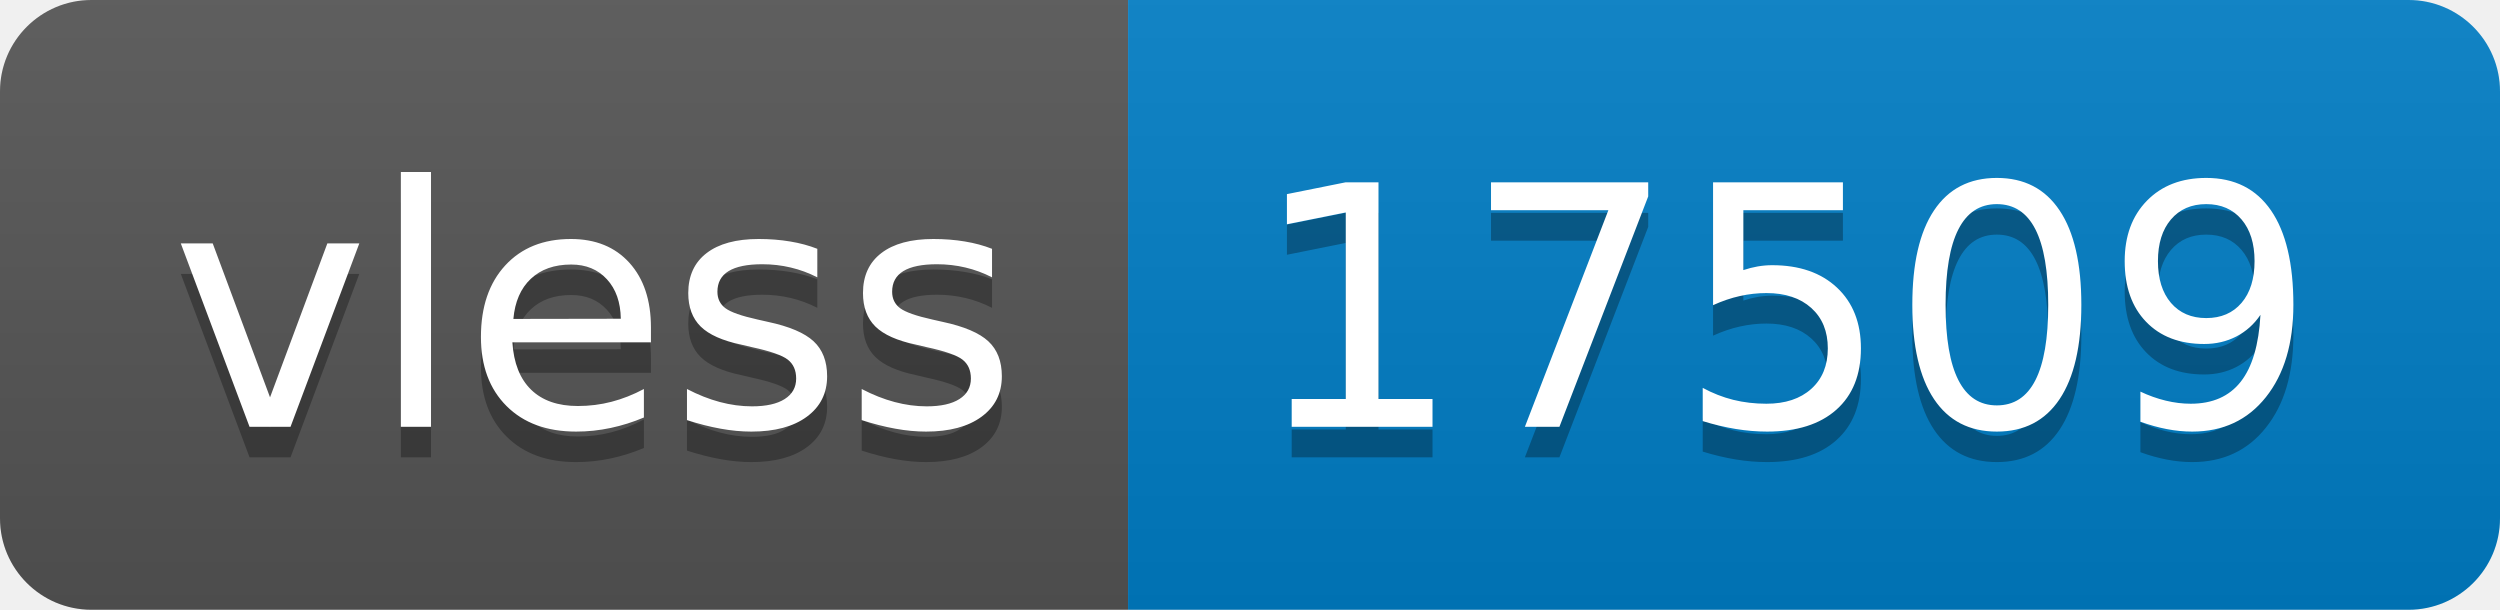
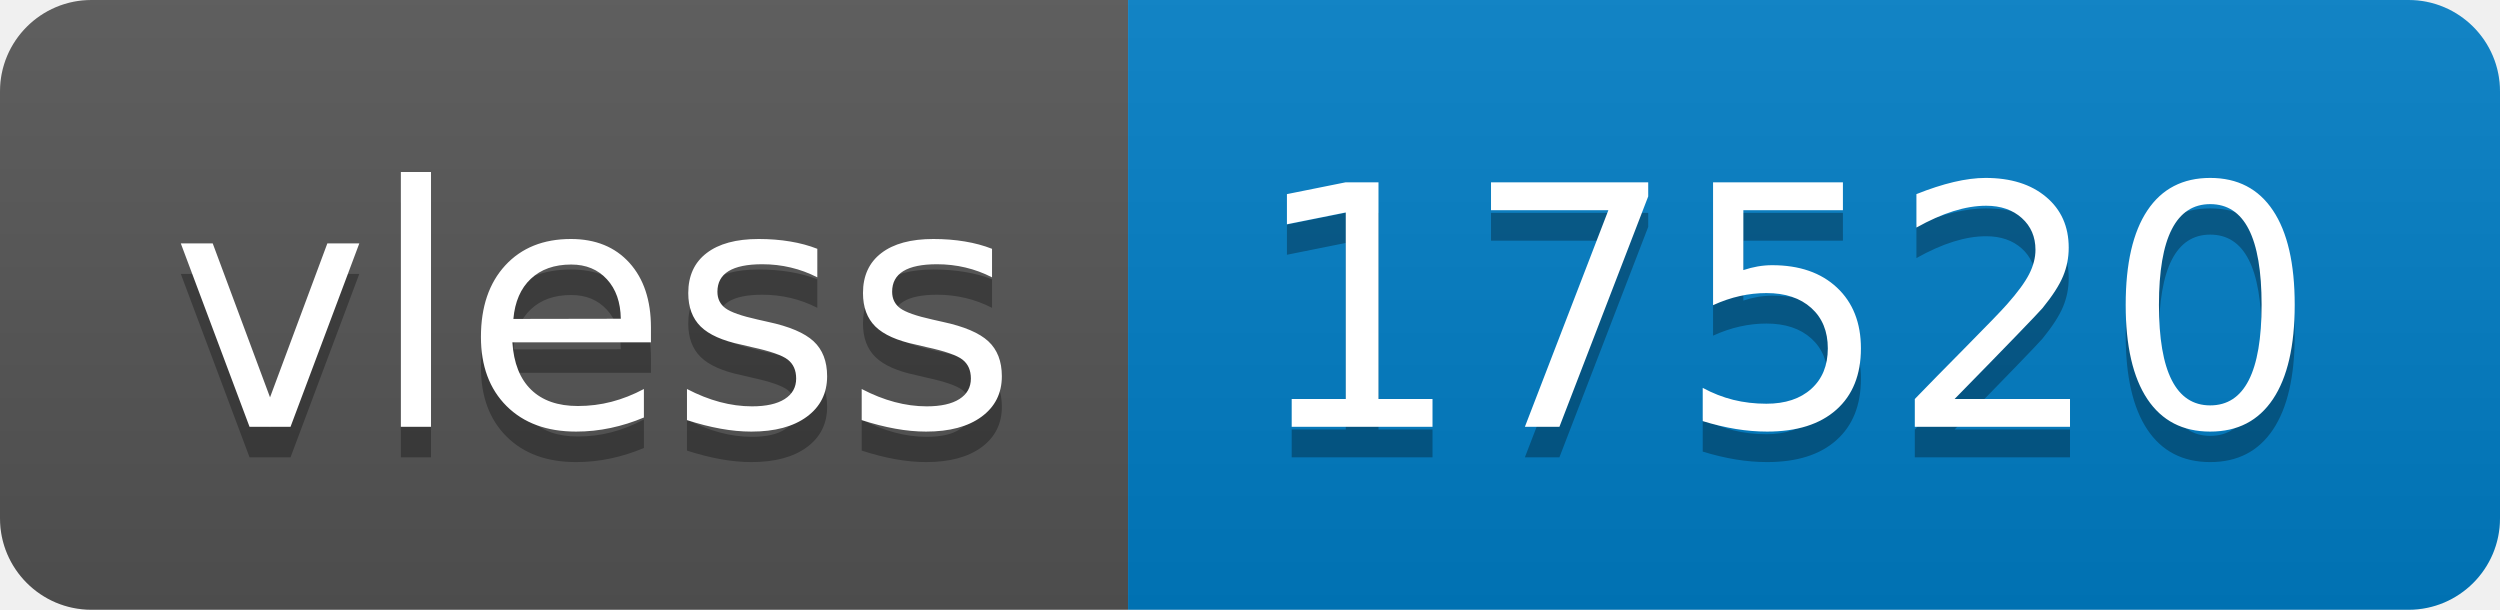
- <svg xmlns="http://www.w3.org/2000/svg" width="82" height="20" role="img" aria-label="vless: 17509">
+ <svg xmlns="http://www.w3.org/2000/svg" width="82" height="20" role="img" aria-label="vless: 17520">
  <linearGradient id="s" x2="0" y2="100%">
    <stop offset="0" stop-color="#bbb" stop-opacity=".1" />
    <stop offset="1" stop-opacity=".1" />
  </linearGradient>
  <clipPath id="r">
    <rect width="82" height="20" rx="3" fill="#fff" />
  </clipPath>
  <g clip-path="url(#r)">
    <rect width="37" height="20" fill="#555" />
    <rect x="37" width="45" height="20" fill="#007ec6" />
    <rect width="82" height="20" fill="url(#s)" />
  </g>
  <g fill="#fff" text-anchor="middle" font-family="Verdana,Geneva,DejaVu Sans,sans-serif" text-rendering="geometricPrecision" font-size="110">
    <text aria-hidden="true" x="195" y="150" fill="#010101" fill-opacity=".3" transform="scale(.1)" textLength="270">vless</text>
    <text x="195" y="140" transform="scale(.1)" fill="#fff" textLength="270">vless</text>
-     <text aria-hidden="true" x="585" y="150" fill="#010101" fill-opacity=".3" transform="scale(.1)" textLength="350">17509</text>
-     <text x="585" y="140" transform="scale(.1)" fill="#fff" textLength="350">17509</text>
+     <text aria-hidden="true" x="585" y="150" fill="#010101" fill-opacity=".3" transform="scale(.1)" textLength="350">17520</text>
+     <text x="585" y="140" transform="scale(.1)" fill="#fff" textLength="350">17520</text>
  </g>
</svg>
